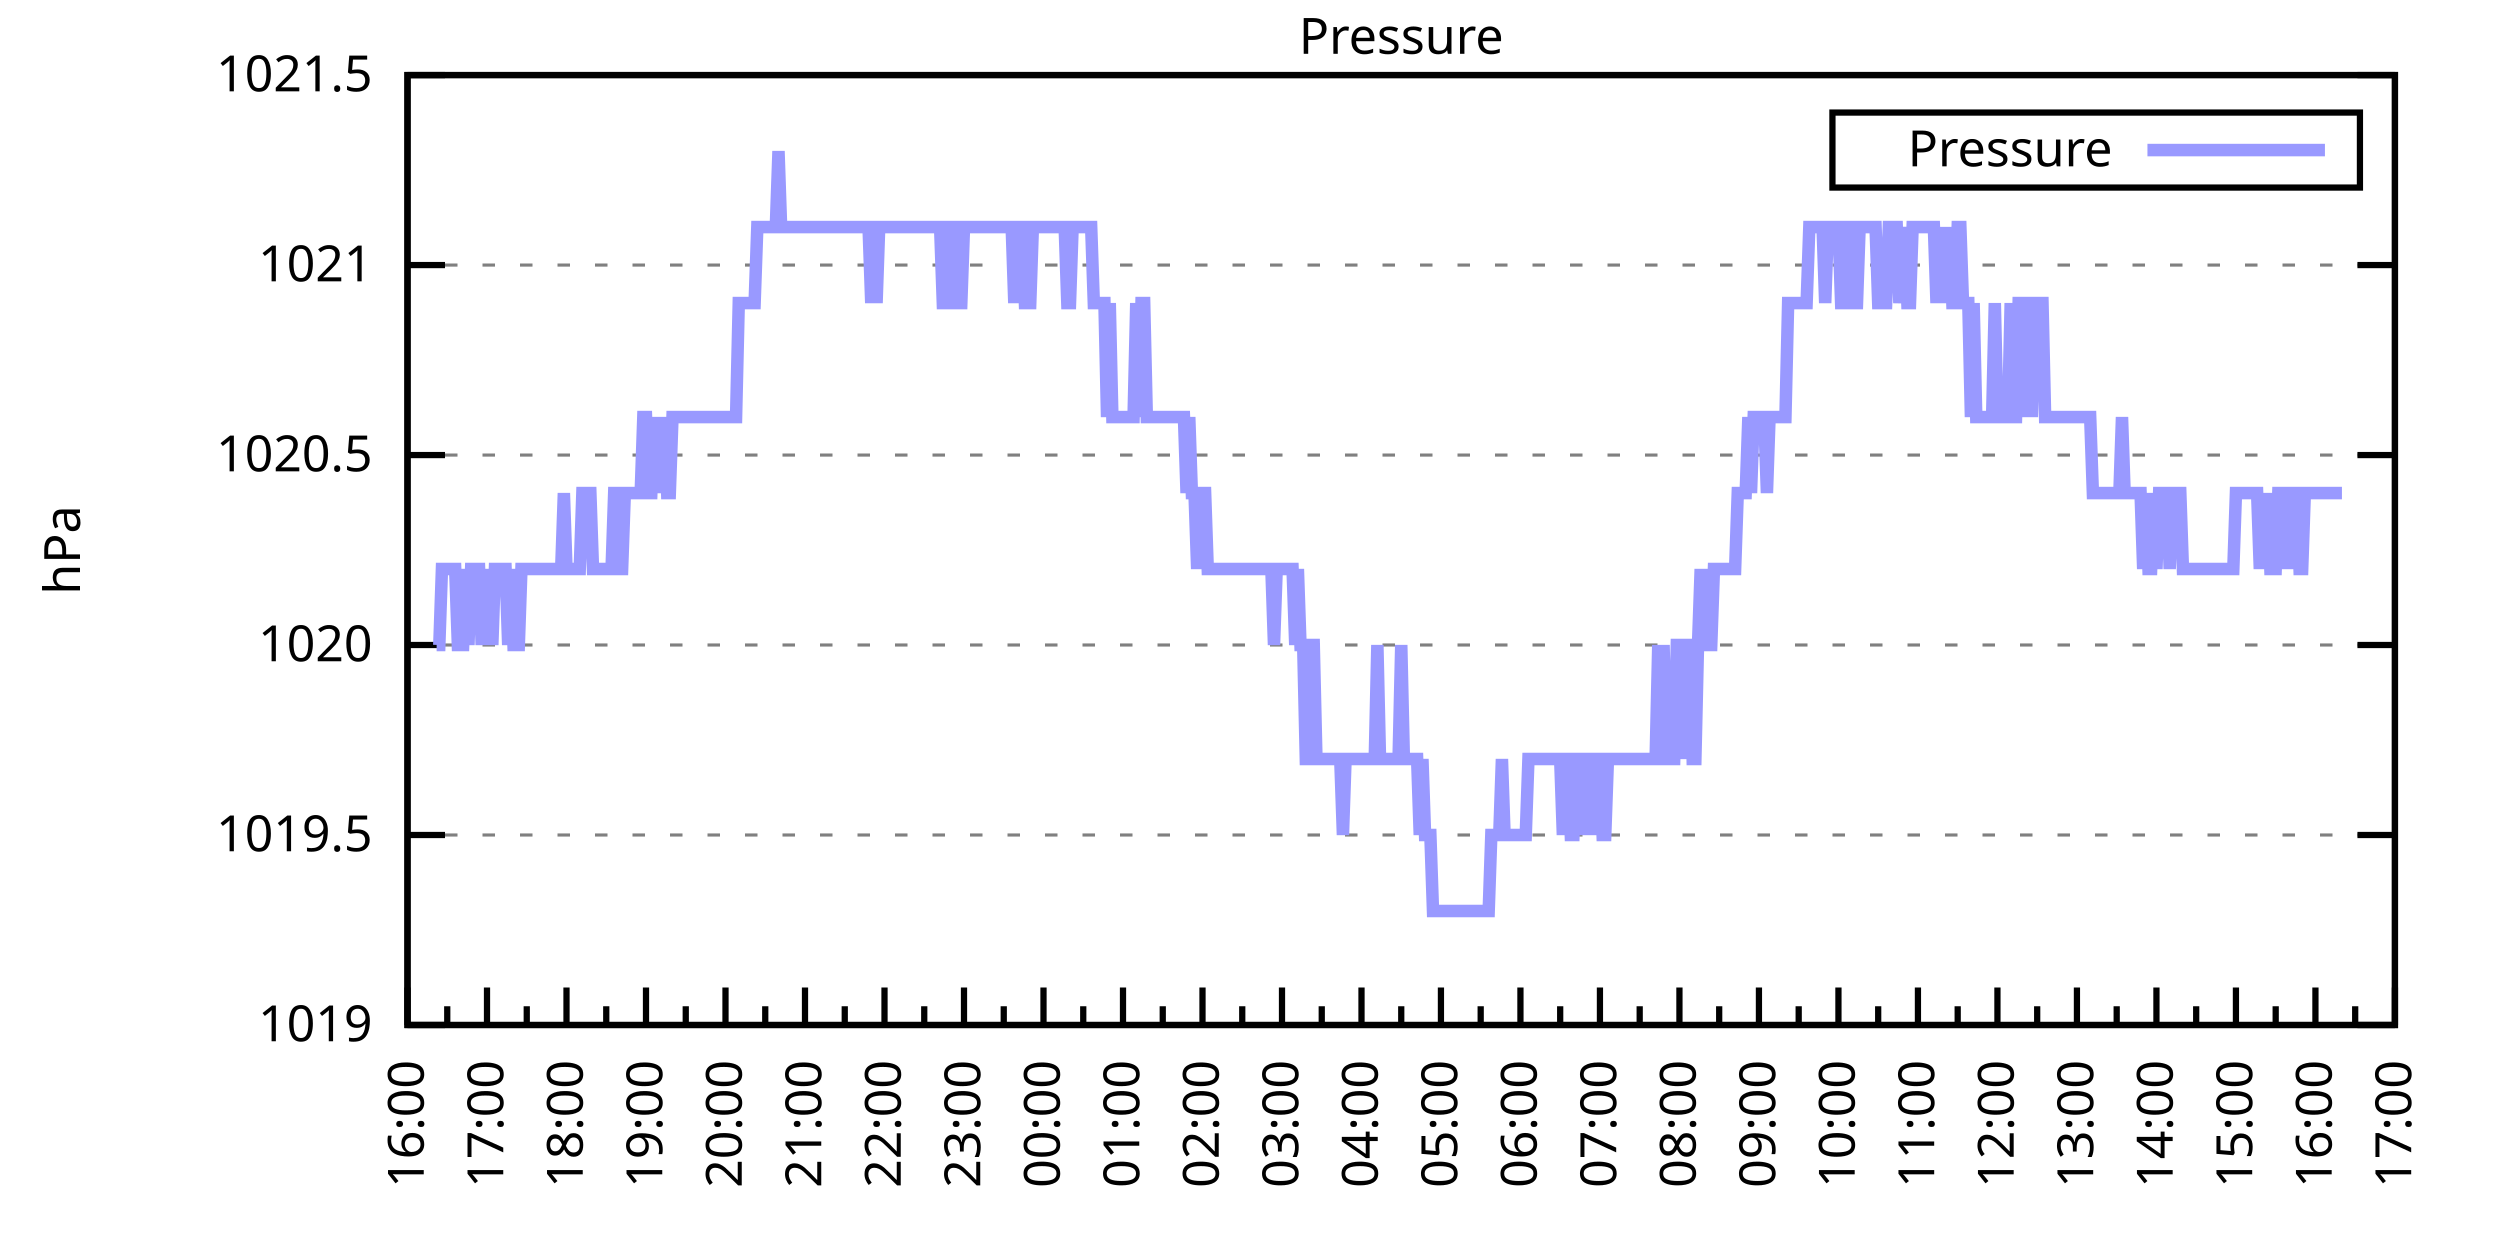
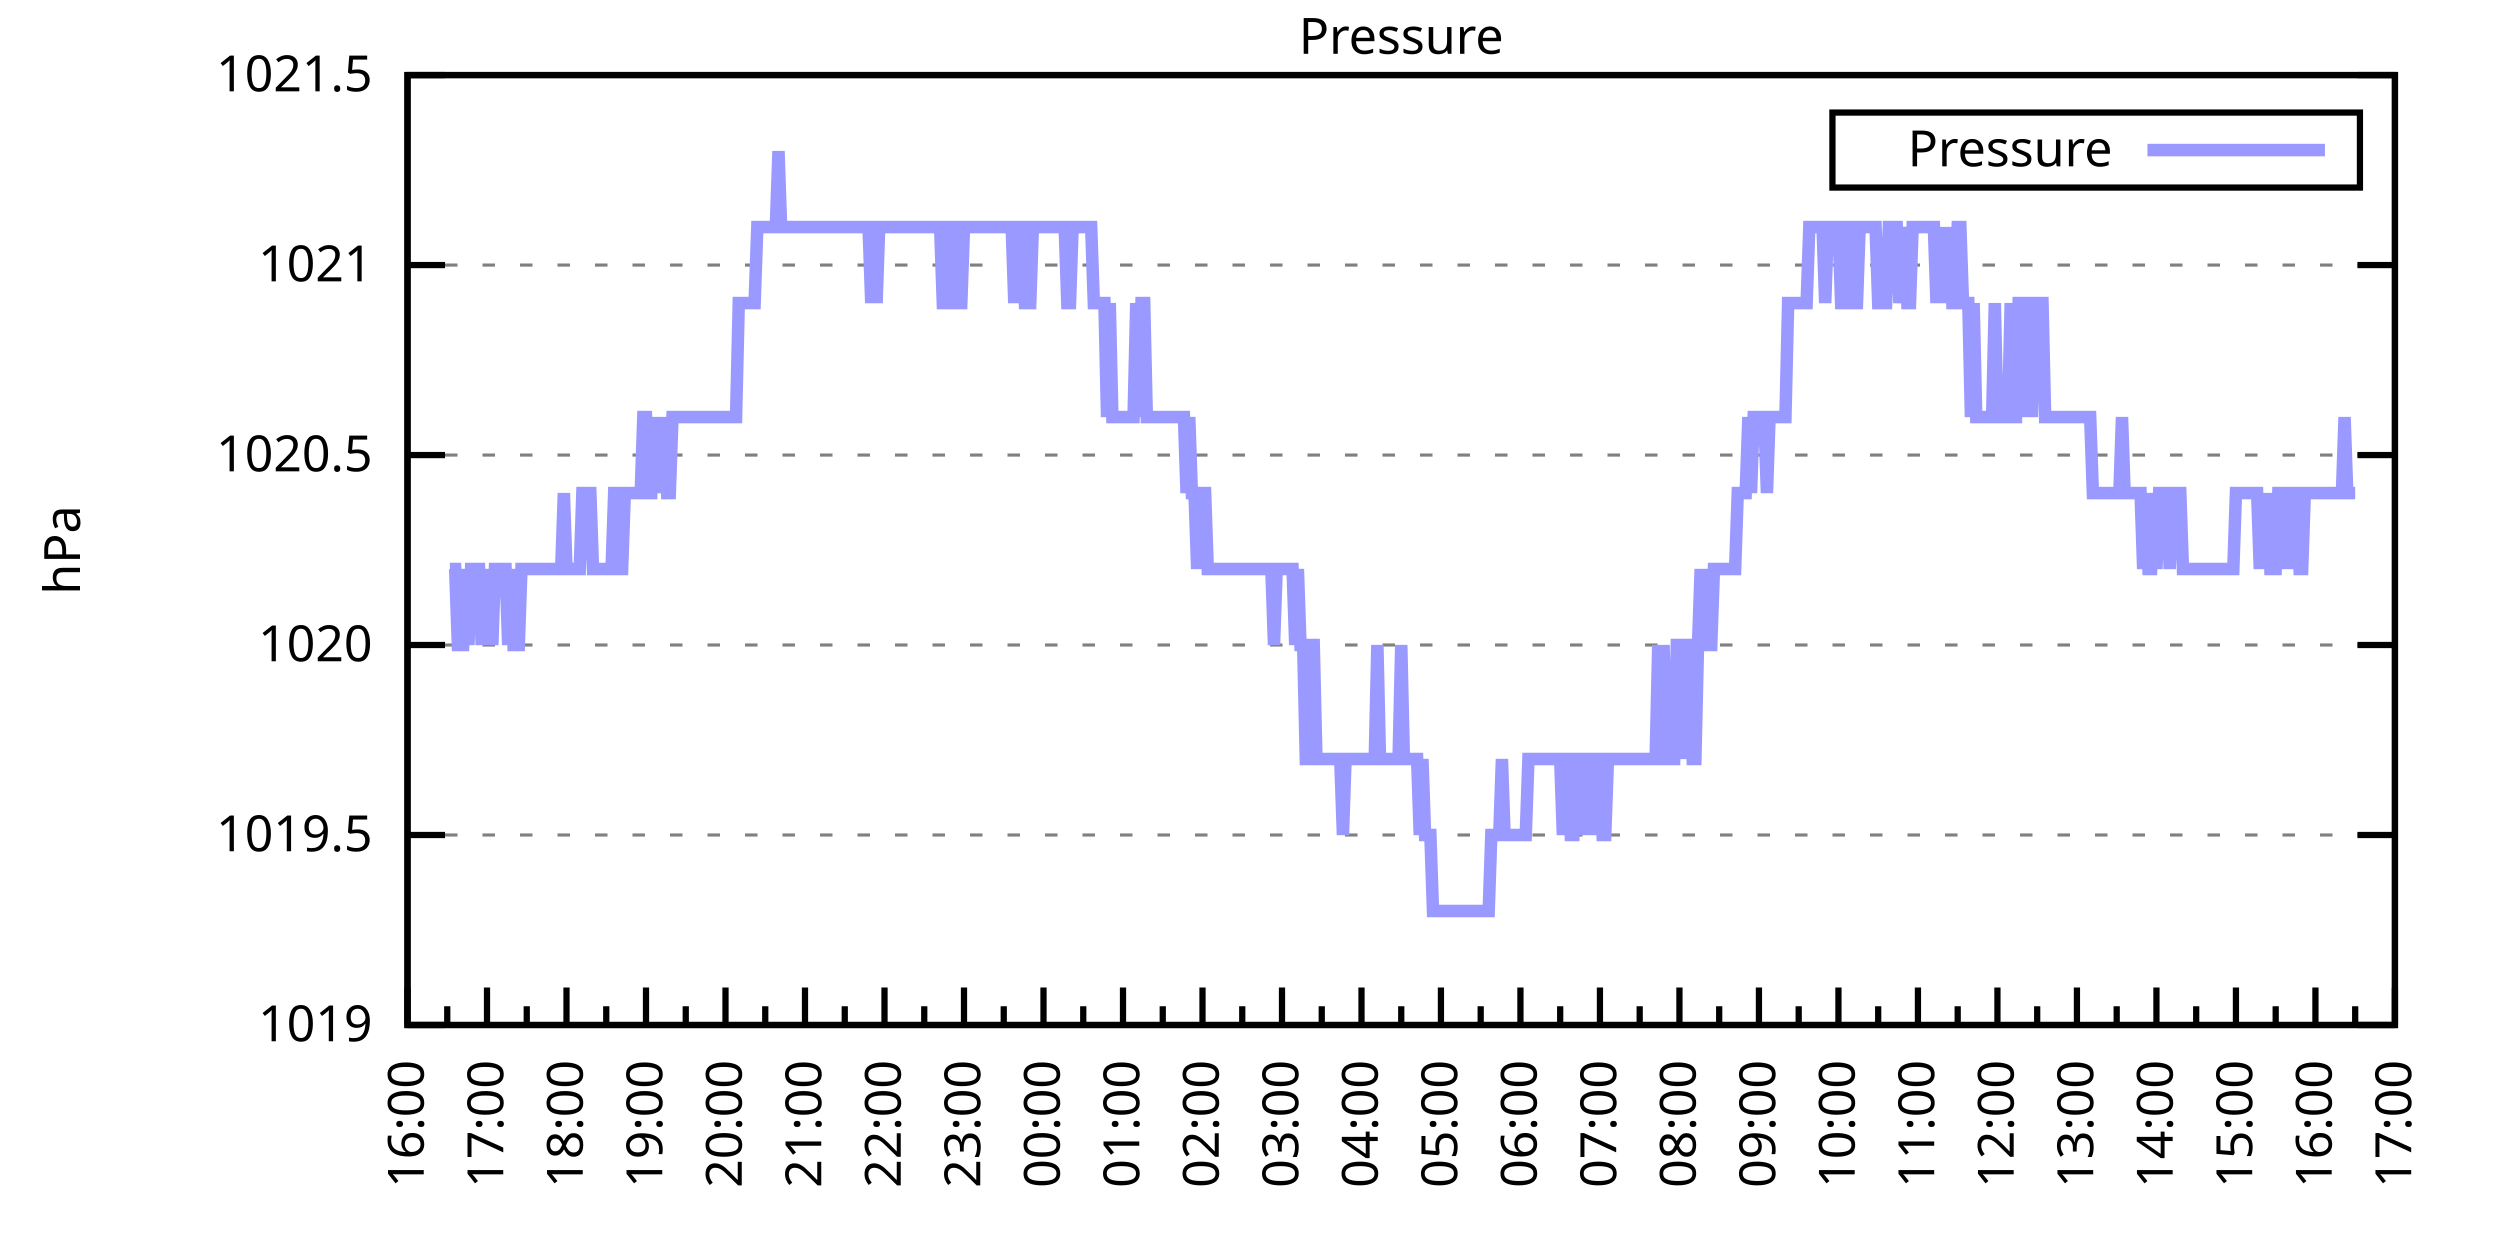
<svg xmlns="http://www.w3.org/2000/svg" xmlns:xlink="http://www.w3.org/1999/xlink" width="400" height="200" viewBox="0 0 400 200">
  <g id="gnuplot_canvas">
    <rect x="0" y="0" width="400" height="200" fill="none" />
    <defs>
      <circle id="gpDot" r="0.5" stroke-width="0.5" stroke="currentColor" />
      <path id="gpPt0" stroke-width="0.333" stroke="currentColor" d="M-1,0 h2 M0,-1 v2" />
      <path id="gpPt1" stroke-width="0.333" stroke="currentColor" d="M-1,-1 L1,1 M1,-1 L-1,1" />
      <path id="gpPt2" stroke-width="0.333" stroke="currentColor" d="M-1,0 L1,0 M0,-1 L0,1 M-1,-1 L1,1 M-1,1 L1,-1" />
      <rect id="gpPt3" stroke-width="0.333" stroke="currentColor" x="-1" y="-1" width="2" height="2" />
      <rect id="gpPt4" stroke-width="0.333" stroke="currentColor" fill="currentColor" x="-1" y="-1" width="2" height="2" />
      <circle id="gpPt5" stroke-width="0.333" stroke="currentColor" cx="0" cy="0" r="1" />
      <use xlink:href="#gpPt5" id="gpPt6" fill="currentColor" stroke="none" />
      <path id="gpPt7" stroke-width="0.333" stroke="currentColor" d="M0,-1.33 L-1.33,0.67 L1.33,0.67 z" />
      <use xlink:href="#gpPt7" id="gpPt8" fill="currentColor" stroke="none" />
      <use xlink:href="#gpPt7" id="gpPt9" stroke="currentColor" transform="rotate(180)" />
      <use xlink:href="#gpPt9" id="gpPt10" fill="currentColor" stroke="none" />
      <use xlink:href="#gpPt3" id="gpPt11" stroke="currentColor" transform="rotate(45)" />
      <use xlink:href="#gpPt11" id="gpPt12" fill="currentColor" stroke="none" />
      <path id="gpPt13" stroke-width="0.333" stroke="currentColor" d="M0,1.330 L1.265,0.411 L0.782,-1.067 L-0.782,-1.076 L-1.265,0.411 z" />
      <use xlink:href="#gpPt13" id="gpPt14" fill="currentColor" stroke="none" />
      <filter id="textbox" filterUnits="objectBoundingBox" x="0" y="0" height="1" width="1">
        <feFlood flood-color="white" flood-opacity="1" result="bgnd" />
        <feComposite in="SourceGraphic" in2="bgnd" operator="atop" />
      </filter>
      <filter id="greybox" filterUnits="objectBoundingBox" x="0" y="0" height="1" width="1">
        <feFlood flood-color="lightgrey" flood-opacity="1" result="grey" />
        <feComposite in="SourceGraphic" in2="grey" operator="atop" />
      </filter>
    </defs>
    <g fill="none" color="white" stroke="currentColor" stroke-width="1.00" stroke-linecap="butt" stroke-linejoin="miter">
</g>
    <g fill="none" color="black" stroke="currentColor" stroke-width="1.00" stroke-linecap="butt" stroke-linejoin="miter">
      <g stroke="none" shape-rendering="crispEdges">
        <polygon fill="rgb(255, 255, 255)" points="65.20,164.00 383.18,164.00 383.18,12.02 65.20,12.02 " />
      </g>
    </g>
    <g fill="none" color="black" stroke="currentColor" stroke-width="1.00" stroke-linecap="butt" stroke-linejoin="miter">
</g>
    <g fill="none" color="black" stroke="black" stroke-width="0.50" stroke-linecap="butt" stroke-linejoin="miter">
</g>
    <g fill="none" color="gray" stroke="currentColor" stroke-width="0.50" stroke-linecap="butt" stroke-linejoin="miter">
      <path stroke="gray" stroke-dasharray="2,4" class="gridline" d="M65.20,164.00 L383.19,164.00  " />
    </g>
    <g fill="none" color="gray" stroke="gray" stroke-width="1.00" stroke-linecap="butt" stroke-linejoin="miter">
</g>
    <g fill="none" color="black" stroke="currentColor" stroke-width="1.00" stroke-linecap="butt" stroke-linejoin="miter">
      <path stroke="black" d="M65.20,164.00 L71.20,164.00 M383.19,164.00 L377.19,164.00  " />
      <g transform="translate(59.60,166.60)" stroke="none" fill="black" font-family="Sans" font-size="8.00" text-anchor="end">
        <text>
          <tspan font-family="Sans"> 1019</tspan>
        </text>
      </g>
    </g>
    <g fill="none" color="black" stroke="currentColor" stroke-width="1.00" stroke-linecap="butt" stroke-linejoin="miter">
</g>
    <g fill="none" color="black" stroke="black" stroke-width="0.50" stroke-linecap="butt" stroke-linejoin="miter">
</g>
    <g fill="none" color="gray" stroke="currentColor" stroke-width="0.50" stroke-linecap="butt" stroke-linejoin="miter">
      <path stroke="gray" stroke-dasharray="2,4" class="gridline" d="M65.20,133.60 L383.19,133.60  " />
    </g>
    <g fill="none" color="gray" stroke="gray" stroke-width="1.00" stroke-linecap="butt" stroke-linejoin="miter">
</g>
    <g fill="none" color="black" stroke="currentColor" stroke-width="1.00" stroke-linecap="butt" stroke-linejoin="miter">
      <path stroke="black" d="M65.20,133.60 L71.20,133.60 M383.19,133.60 L377.19,133.60  " />
      <g transform="translate(59.60,136.20)" stroke="none" fill="black" font-family="Sans" font-size="8.00" text-anchor="end">
        <text>
          <tspan font-family="Sans"> 1019.5</tspan>
        </text>
      </g>
    </g>
    <g fill="none" color="black" stroke="currentColor" stroke-width="1.00" stroke-linecap="butt" stroke-linejoin="miter">
</g>
    <g fill="none" color="black" stroke="black" stroke-width="0.50" stroke-linecap="butt" stroke-linejoin="miter">
</g>
    <g fill="none" color="gray" stroke="currentColor" stroke-width="0.50" stroke-linecap="butt" stroke-linejoin="miter">
      <path stroke="gray" stroke-dasharray="2,4" class="gridline" d="M65.20,103.20 L383.19,103.20  " />
    </g>
    <g fill="none" color="gray" stroke="gray" stroke-width="1.00" stroke-linecap="butt" stroke-linejoin="miter">
</g>
    <g fill="none" color="black" stroke="currentColor" stroke-width="1.00" stroke-linecap="butt" stroke-linejoin="miter">
      <path stroke="black" d="M65.20,103.20 L71.20,103.20 M383.19,103.20 L377.19,103.20  " />
      <g transform="translate(59.60,105.80)" stroke="none" fill="black" font-family="Sans" font-size="8.00" text-anchor="end">
        <text>
          <tspan font-family="Sans"> 1020</tspan>
        </text>
      </g>
    </g>
    <g fill="none" color="black" stroke="currentColor" stroke-width="1.00" stroke-linecap="butt" stroke-linejoin="miter">
</g>
    <g fill="none" color="black" stroke="black" stroke-width="0.50" stroke-linecap="butt" stroke-linejoin="miter">
</g>
    <g fill="none" color="gray" stroke="currentColor" stroke-width="0.50" stroke-linecap="butt" stroke-linejoin="miter">
      <path stroke="gray" stroke-dasharray="2,4" class="gridline" d="M65.20,72.81 L383.19,72.81  " />
    </g>
    <g fill="none" color="gray" stroke="gray" stroke-width="1.00" stroke-linecap="butt" stroke-linejoin="miter">
</g>
    <g fill="none" color="black" stroke="currentColor" stroke-width="1.00" stroke-linecap="butt" stroke-linejoin="miter">
      <path stroke="black" d="M65.20,72.81 L71.20,72.81 M383.19,72.81 L377.19,72.81  " />
      <g transform="translate(59.60,75.41)" stroke="none" fill="black" font-family="Sans" font-size="8.00" text-anchor="end">
        <text>
          <tspan font-family="Sans"> 1020.5</tspan>
        </text>
      </g>
    </g>
    <g fill="none" color="black" stroke="currentColor" stroke-width="1.00" stroke-linecap="butt" stroke-linejoin="miter">
</g>
    <g fill="none" color="black" stroke="black" stroke-width="0.50" stroke-linecap="butt" stroke-linejoin="miter">
</g>
    <g fill="none" color="gray" stroke="currentColor" stroke-width="0.50" stroke-linecap="butt" stroke-linejoin="miter">
      <path stroke="gray" stroke-dasharray="2,4" class="gridline" d="M65.20,42.41 L383.19,42.41  " />
    </g>
    <g fill="none" color="gray" stroke="gray" stroke-width="1.00" stroke-linecap="butt" stroke-linejoin="miter">
</g>
    <g fill="none" color="black" stroke="currentColor" stroke-width="1.00" stroke-linecap="butt" stroke-linejoin="miter">
      <path stroke="black" d="M65.20,42.41 L71.20,42.41 M383.19,42.41 L377.19,42.41  " />
      <g transform="translate(59.60,45.01)" stroke="none" fill="black" font-family="Sans" font-size="8.00" text-anchor="end">
        <text>
          <tspan font-family="Sans"> 1021</tspan>
        </text>
      </g>
    </g>
    <g fill="none" color="black" stroke="currentColor" stroke-width="1.00" stroke-linecap="butt" stroke-linejoin="miter">
</g>
    <g fill="none" color="black" stroke="black" stroke-width="0.50" stroke-linecap="butt" stroke-linejoin="miter">
</g>
    <g fill="none" color="gray" stroke="currentColor" stroke-width="0.50" stroke-linecap="butt" stroke-linejoin="miter">
      <path stroke="gray" stroke-dasharray="2,4" class="gridline" d="M65.20,12.01 L383.19,12.01  " />
    </g>
    <g fill="none" color="gray" stroke="gray" stroke-width="1.00" stroke-linecap="butt" stroke-linejoin="miter">
</g>
    <g fill="none" color="black" stroke="currentColor" stroke-width="1.00" stroke-linecap="butt" stroke-linejoin="miter">
      <path stroke="black" d="M65.20,12.01 L71.20,12.01 M383.19,12.01 L377.19,12.01  " />
      <g transform="translate(59.60,14.61)" stroke="none" fill="black" font-family="Sans" font-size="8.00" text-anchor="end">
        <text>
          <tspan font-family="Sans"> 1021.5</tspan>
        </text>
      </g>
    </g>
    <g fill="none" color="black" stroke="currentColor" stroke-width="1.00" stroke-linecap="butt" stroke-linejoin="miter">
      <path stroke="black" d="M65.20,164.00 L65.20,158.00  " />
      <g transform="translate(67.80,169.60) rotate(270)" stroke="none" fill="black" font-family="Sans" font-size="8.00" text-anchor="end">
        <text>
          <tspan font-family="Sans">16:00</tspan>
        </text>
      </g>
    </g>
    <g fill="none" color="black" stroke="currentColor" stroke-width="1.00" stroke-linecap="butt" stroke-linejoin="miter">
      <path stroke="black" d="M71.56,164.00 L71.56,161.00 M77.92,164.00 L77.92,158.00  " />
      <g transform="translate(80.52,169.60) rotate(270)" stroke="none" fill="black" font-family="Sans" font-size="8.00" text-anchor="end">
        <text>
          <tspan font-family="Sans">17:00</tspan>
        </text>
      </g>
    </g>
    <g fill="none" color="black" stroke="currentColor" stroke-width="1.00" stroke-linecap="butt" stroke-linejoin="miter">
      <path stroke="black" d="M84.28,164.00 L84.28,161.00 M90.64,164.00 L90.64,158.00  " />
      <g transform="translate(93.24,169.60) rotate(270)" stroke="none" fill="black" font-family="Sans" font-size="8.00" text-anchor="end">
        <text>
          <tspan font-family="Sans">18:00</tspan>
        </text>
      </g>
    </g>
    <g fill="none" color="black" stroke="currentColor" stroke-width="1.00" stroke-linecap="butt" stroke-linejoin="miter">
      <path stroke="black" d="M97.00,164.00 L97.00,161.00 M103.36,164.00 L103.36,158.00  " />
      <g transform="translate(105.96,169.60) rotate(270)" stroke="none" fill="black" font-family="Sans" font-size="8.00" text-anchor="end">
        <text>
          <tspan font-family="Sans">19:00</tspan>
        </text>
      </g>
    </g>
    <g fill="none" color="black" stroke="currentColor" stroke-width="1.00" stroke-linecap="butt" stroke-linejoin="miter">
      <path stroke="black" d="M109.72,164.00 L109.72,161.00 M116.08,164.00 L116.08,158.00  " />
      <g transform="translate(118.68,169.60) rotate(270)" stroke="none" fill="black" font-family="Sans" font-size="8.00" text-anchor="end">
        <text>
          <tspan font-family="Sans">20:00</tspan>
        </text>
      </g>
    </g>
    <g fill="none" color="black" stroke="currentColor" stroke-width="1.00" stroke-linecap="butt" stroke-linejoin="miter">
      <path stroke="black" d="M122.44,164.00 L122.44,161.00 M128.80,164.00 L128.80,158.00  " />
      <g transform="translate(131.40,169.60) rotate(270)" stroke="none" fill="black" font-family="Sans" font-size="8.00" text-anchor="end">
        <text>
          <tspan font-family="Sans">21:00</tspan>
        </text>
      </g>
    </g>
    <g fill="none" color="black" stroke="currentColor" stroke-width="1.00" stroke-linecap="butt" stroke-linejoin="miter">
      <path stroke="black" d="M135.16,164.00 L135.16,161.00 M141.52,164.00 L141.52,158.00  " />
      <g transform="translate(144.12,169.60) rotate(270)" stroke="none" fill="black" font-family="Sans" font-size="8.00" text-anchor="end">
        <text>
          <tspan font-family="Sans">22:00</tspan>
        </text>
      </g>
    </g>
    <g fill="none" color="black" stroke="currentColor" stroke-width="1.00" stroke-linecap="butt" stroke-linejoin="miter">
      <path stroke="black" d="M147.88,164.00 L147.88,161.00 M154.24,164.00 L154.24,158.00  " />
      <g transform="translate(156.84,169.60) rotate(270)" stroke="none" fill="black" font-family="Sans" font-size="8.00" text-anchor="end">
        <text>
          <tspan font-family="Sans">23:00</tspan>
        </text>
      </g>
    </g>
    <g fill="none" color="black" stroke="currentColor" stroke-width="1.00" stroke-linecap="butt" stroke-linejoin="miter">
      <path stroke="black" d="M160.60,164.00 L160.60,161.00 M166.96,164.00 L166.96,158.00  " />
      <g transform="translate(169.56,169.60) rotate(270)" stroke="none" fill="black" font-family="Sans" font-size="8.00" text-anchor="end">
        <text>
          <tspan font-family="Sans">00:00</tspan>
        </text>
      </g>
    </g>
    <g fill="none" color="black" stroke="currentColor" stroke-width="1.00" stroke-linecap="butt" stroke-linejoin="miter">
      <path stroke="black" d="M173.32,164.00 L173.32,161.00 M179.68,164.00 L179.68,158.00  " />
      <g transform="translate(182.28,169.60) rotate(270)" stroke="none" fill="black" font-family="Sans" font-size="8.00" text-anchor="end">
        <text>
          <tspan font-family="Sans">01:00</tspan>
        </text>
      </g>
    </g>
    <g fill="none" color="black" stroke="currentColor" stroke-width="1.00" stroke-linecap="butt" stroke-linejoin="miter">
      <path stroke="black" d="M186.04,164.00 L186.04,161.00 M192.40,164.00 L192.40,158.00  " />
      <g transform="translate(195.00,169.60) rotate(270)" stroke="none" fill="black" font-family="Sans" font-size="8.00" text-anchor="end">
        <text>
          <tspan font-family="Sans">02:00</tspan>
        </text>
      </g>
    </g>
    <g fill="none" color="black" stroke="currentColor" stroke-width="1.00" stroke-linecap="butt" stroke-linejoin="miter">
      <path stroke="black" d="M198.76,164.00 L198.76,161.00 M205.12,164.00 L205.12,158.00  " />
      <g transform="translate(207.72,169.60) rotate(270)" stroke="none" fill="black" font-family="Sans" font-size="8.00" text-anchor="end">
        <text>
          <tspan font-family="Sans">03:00</tspan>
        </text>
      </g>
    </g>
    <g fill="none" color="black" stroke="currentColor" stroke-width="1.00" stroke-linecap="butt" stroke-linejoin="miter">
      <path stroke="black" d="M211.48,164.00 L211.48,161.00 M217.84,164.00 L217.84,158.00  " />
      <g transform="translate(220.44,169.60) rotate(270)" stroke="none" fill="black" font-family="Sans" font-size="8.00" text-anchor="end">
        <text>
          <tspan font-family="Sans">04:00</tspan>
        </text>
      </g>
    </g>
    <g fill="none" color="black" stroke="currentColor" stroke-width="1.00" stroke-linecap="butt" stroke-linejoin="miter">
      <path stroke="black" d="M224.20,164.00 L224.20,161.00 M230.55,164.00 L230.55,158.00  " />
      <g transform="translate(233.15,169.60) rotate(270)" stroke="none" fill="black" font-family="Sans" font-size="8.00" text-anchor="end">
        <text>
          <tspan font-family="Sans">05:00</tspan>
        </text>
      </g>
    </g>
    <g fill="none" color="black" stroke="currentColor" stroke-width="1.00" stroke-linecap="butt" stroke-linejoin="miter">
      <path stroke="black" d="M236.91,164.00 L236.91,161.00 M243.27,164.00 L243.27,158.00  " />
      <g transform="translate(245.87,169.60) rotate(270)" stroke="none" fill="black" font-family="Sans" font-size="8.00" text-anchor="end">
        <text>
          <tspan font-family="Sans">06:00</tspan>
        </text>
      </g>
    </g>
    <g fill="none" color="black" stroke="currentColor" stroke-width="1.00" stroke-linecap="butt" stroke-linejoin="miter">
      <path stroke="black" d="M249.63,164.00 L249.63,161.00 M255.99,164.00 L255.99,158.00  " />
      <g transform="translate(258.59,169.60) rotate(270)" stroke="none" fill="black" font-family="Sans" font-size="8.00" text-anchor="end">
        <text>
          <tspan font-family="Sans">07:00</tspan>
        </text>
      </g>
    </g>
    <g fill="none" color="black" stroke="currentColor" stroke-width="1.00" stroke-linecap="butt" stroke-linejoin="miter">
      <path stroke="black" d="M262.35,164.00 L262.35,161.00 M268.71,164.00 L268.71,158.00  " />
      <g transform="translate(271.31,169.60) rotate(270)" stroke="none" fill="black" font-family="Sans" font-size="8.00" text-anchor="end">
        <text>
          <tspan font-family="Sans">08:00</tspan>
        </text>
      </g>
    </g>
    <g fill="none" color="black" stroke="currentColor" stroke-width="1.00" stroke-linecap="butt" stroke-linejoin="miter">
      <path stroke="black" d="M275.07,164.00 L275.07,161.00 M281.43,164.00 L281.43,158.00  " />
      <g transform="translate(284.03,169.60) rotate(270)" stroke="none" fill="black" font-family="Sans" font-size="8.00" text-anchor="end">
        <text>
          <tspan font-family="Sans">09:00</tspan>
        </text>
      </g>
    </g>
    <g fill="none" color="black" stroke="currentColor" stroke-width="1.00" stroke-linecap="butt" stroke-linejoin="miter">
      <path stroke="black" d="M287.79,164.00 L287.79,161.00 M294.15,164.00 L294.15,158.00  " />
      <g transform="translate(296.75,169.60) rotate(270)" stroke="none" fill="black" font-family="Sans" font-size="8.00" text-anchor="end">
        <text>
          <tspan font-family="Sans">10:00</tspan>
        </text>
      </g>
    </g>
    <g fill="none" color="black" stroke="currentColor" stroke-width="1.00" stroke-linecap="butt" stroke-linejoin="miter">
      <path stroke="black" d="M300.51,164.00 L300.51,161.00 M306.87,164.00 L306.87,158.00  " />
      <g transform="translate(309.47,169.60) rotate(270)" stroke="none" fill="black" font-family="Sans" font-size="8.00" text-anchor="end">
        <text>
          <tspan font-family="Sans">11:00</tspan>
        </text>
      </g>
    </g>
    <g fill="none" color="black" stroke="currentColor" stroke-width="1.00" stroke-linecap="butt" stroke-linejoin="miter">
      <path stroke="black" d="M313.23,164.00 L313.23,161.00 M319.59,164.00 L319.59,158.00  " />
      <g transform="translate(322.19,169.60) rotate(270)" stroke="none" fill="black" font-family="Sans" font-size="8.00" text-anchor="end">
        <text>
          <tspan font-family="Sans">12:00</tspan>
        </text>
      </g>
    </g>
    <g fill="none" color="black" stroke="currentColor" stroke-width="1.00" stroke-linecap="butt" stroke-linejoin="miter">
      <path stroke="black" d="M325.95,164.00 L325.95,161.00 M332.31,164.00 L332.31,158.00  " />
      <g transform="translate(334.91,169.60) rotate(270)" stroke="none" fill="black" font-family="Sans" font-size="8.00" text-anchor="end">
        <text>
          <tspan font-family="Sans">13:00</tspan>
        </text>
      </g>
    </g>
    <g fill="none" color="black" stroke="currentColor" stroke-width="1.00" stroke-linecap="butt" stroke-linejoin="miter">
      <path stroke="black" d="M338.67,164.00 L338.67,161.00 M345.03,164.00 L345.03,158.00  " />
      <g transform="translate(347.63,169.60) rotate(270)" stroke="none" fill="black" font-family="Sans" font-size="8.00" text-anchor="end">
        <text>
          <tspan font-family="Sans">14:00</tspan>
        </text>
      </g>
    </g>
    <g fill="none" color="black" stroke="currentColor" stroke-width="1.00" stroke-linecap="butt" stroke-linejoin="miter">
      <path stroke="black" d="M351.39,164.00 L351.39,161.00 M357.75,164.00 L357.75,158.00  " />
      <g transform="translate(360.35,169.60) rotate(270)" stroke="none" fill="black" font-family="Sans" font-size="8.00" text-anchor="end">
        <text>
          <tspan font-family="Sans">15:00</tspan>
        </text>
      </g>
    </g>
    <g fill="none" color="black" stroke="currentColor" stroke-width="1.00" stroke-linecap="butt" stroke-linejoin="miter">
      <path stroke="black" d="M364.11,164.00 L364.11,161.00 M370.47,164.00 L370.47,158.00  " />
      <g transform="translate(373.07,169.60) rotate(270)" stroke="none" fill="black" font-family="Sans" font-size="8.00" text-anchor="end">
        <text>
          <tspan font-family="Sans">16:00</tspan>
        </text>
      </g>
    </g>
    <g fill="none" color="black" stroke="currentColor" stroke-width="1.00" stroke-linecap="butt" stroke-linejoin="miter">
      <path stroke="black" d="M376.83,164.00 L376.83,161.00 M383.19,164.00 L383.19,158.00  " />
      <g transform="translate(385.79,169.60) rotate(270)" stroke="none" fill="black" font-family="Sans" font-size="8.00" text-anchor="end">
        <text>
          <tspan font-family="Sans">17:00</tspan>
        </text>
      </g>
    </g>
    <g fill="none" color="black" stroke="currentColor" stroke-width="1.00" stroke-linecap="butt" stroke-linejoin="miter">
</g>
    <g fill="none" color="black" stroke="currentColor" stroke-width="1.00" stroke-linecap="butt" stroke-linejoin="miter">
      <path stroke="black" d="M65.20,12.01 L65.20,164.00 L383.19,164.00 L383.19,12.01 L65.20,12.01 Z  " />
    </g>
    <g fill="none" color="black" stroke="currentColor" stroke-width="1.00" stroke-linecap="butt" stroke-linejoin="miter">
      <g transform="translate(12.80,88.01) rotate(270)" stroke="none" fill="black" font-family="Sans" font-size="8.00" text-anchor="middle">
        <text>
          <tspan font-family="Sans">hPa</tspan>
        </text>
      </g>
    </g>
    <g fill="none" color="black" stroke="currentColor" stroke-width="1.00" stroke-linecap="butt" stroke-linejoin="miter">
</g>
    <g fill="none" color="black" stroke="currentColor" stroke-width="1.00" stroke-linecap="butt" stroke-linejoin="miter">
      <path stroke="black" d="M293.19,30.01 L293.19,18.01 L377.59,18.01 L377.59,30.01 L293.19,30.01 Z  " />
    </g>
    <g id="Pressure_plot_1">
      <g fill="none" color="white" stroke="black" stroke-width="2.00" stroke-linecap="butt" stroke-linejoin="miter">
</g>
      <g fill="none" color="black" stroke="currentColor" stroke-width="2.00" stroke-linecap="butt" stroke-linejoin="miter">
        <g transform="translate(337.99,26.61)" stroke="none" fill="black" font-family="Sans" font-size="8.00" text-anchor="end">
          <text>
            <tspan font-family="Sans">Pressure</tspan>
          </text>
        </g>
      </g>
      <g fill="none" color="black" stroke="currentColor" stroke-width="2.00" stroke-linecap="butt" stroke-linejoin="miter">
-         <path stroke="rgb(153, 153, 255)" d="M343.59,24.01 L371.99,24.01 M69.86,103.20 L70.29,103.20 L70.71,91.04 L71.14,91.04 L71.56,91.04 L71.98,91.04   L72.41,91.04 L72.83,91.04 L73.26,103.20 L73.68,103.20 L74.10,103.20 L74.53,91.04 L74.95,103.20 L75.38,91.04   L75.80,91.04 L76.22,91.04 L76.65,91.04 L77.07,103.20 L77.50,91.04 L77.92,103.20 L78.34,91.04 L78.77,103.20   L79.19,91.04 L79.62,91.04 L80.04,91.04 L80.46,91.04 L80.89,91.04 L81.31,103.20 L81.74,91.04 L82.16,103.20   L82.58,103.20 L83.01,103.20 L83.43,91.04 L83.86,91.04 L84.28,91.04 L84.70,91.04 L85.13,91.04 L85.55,91.04   L85.98,91.04 L86.40,91.04 L86.82,91.04 L87.25,91.04 L87.67,91.04 L88.10,91.04 L88.52,91.04 L88.94,91.04   L89.37,91.04 L89.79,91.04 L90.22,78.89 L90.64,91.04 L91.06,91.04 L91.49,91.04 L91.91,91.04 L92.34,91.04   L92.76,91.04 L93.18,78.89 L93.61,78.89 L94.03,78.89 L94.46,78.89 L94.88,91.04 L95.30,91.04 L95.73,91.04   L96.15,91.04 L96.58,91.04 L97.00,91.04 L97.42,91.04 L97.85,91.04 L98.27,78.89 L98.69,78.89 L99.12,91.04   L99.54,91.04 L99.97,78.89 L100.39,78.89 L100.81,78.89 L101.24,78.89 L101.66,78.89 L102.09,78.89 L102.51,78.89   L102.93,66.73 L103.36,66.73 L103.78,78.89 L104.21,78.89 L104.63,66.73 L105.05,78.89 L105.48,66.73 L105.90,78.89   L106.33,66.73 L106.75,78.89 L107.17,78.89 L107.60,66.73 L108.02,66.73 L108.45,66.73 L108.87,66.73 L109.29,66.73   L109.72,66.73 L110.14,66.73 L110.57,66.73 L110.99,66.73 L111.41,66.73 L111.84,66.73 L112.26,66.73 L112.69,66.73   L113.11,66.73 L113.53,66.73 L113.96,66.73 L114.38,66.73 L114.81,66.73 L115.23,66.73 L115.65,66.73 L116.08,66.73   L116.50,66.73 L116.93,66.73 L117.35,66.73 L117.77,66.73 L118.20,48.49 L118.62,48.49 L119.05,48.49 L119.47,48.49   L119.89,48.49 L120.32,48.49 L120.74,48.49 L121.17,36.33 L121.59,36.33 L122.01,36.33 L122.44,36.33 L122.86,36.33   L123.29,36.33 L123.71,36.33 L124.13,36.33 L124.56,24.17 L124.98,36.33 L125.41,36.33 L125.83,36.33 L126.25,36.33   L126.68,36.33 L127.10,36.33 L127.53,36.33 L127.95,36.33 L128.37,36.33 L128.80,36.33 L129.22,36.33 L129.65,36.33   L130.07,36.33 L130.49,36.33 L130.92,36.33 L131.34,36.33 L131.77,36.33 L132.19,36.33 L132.61,36.33 L133.04,36.33   L133.46,36.33 L133.89,36.33 L134.31,36.33 L134.73,36.33 L135.16,36.33 L135.58,36.33 L136.01,36.33 L136.43,36.33   L136.85,36.33 L137.28,36.33 L137.70,36.33 L138.13,36.33 L138.55,36.33 L138.97,36.33 L139.40,48.49 L139.82,36.33   L140.25,48.49 L140.67,36.33 L141.09,36.33 L141.52,36.33 L141.94,36.33 L142.37,36.33 L142.79,36.33 L143.21,36.33   L143.64,36.33 L144.06,36.33 L144.49,36.33 L144.91,36.33 L145.33,36.33 L145.76,36.33 L146.18,36.33 L146.61,36.33   L147.03,36.33 L147.45,36.33 L147.88,36.33 L148.30,36.33 L148.73,36.33 L149.15,36.33 L149.57,36.33 L150.00,36.33   L150.42,36.33 L150.85,48.49 L151.27,48.49 L151.69,48.49 L152.12,36.33 L152.54,36.33 L152.97,48.49 L153.39,48.49   L153.81,48.49 L154.24,36.33 L154.66,36.33 L155.09,36.33 L155.51,36.33 L155.93,36.33 L156.36,36.33 L156.78,36.33   L157.21,36.33 L157.63,36.33 L158.05,36.33 L158.48,36.33 L158.90,36.33 L159.33,36.33 L159.75,36.33 L160.17,36.33   L160.60,36.33 L161.02,36.33 L161.44,36.33 L161.87,36.33 L162.29,48.49 L162.72,36.33 L163.14,36.33 L163.56,36.33   L163.99,48.49 L164.41,48.49 L164.84,48.49 L165.26,36.33 L165.68,36.33 L166.11,36.33 L166.53,36.33 L166.96,36.33   L167.38,36.33 L167.80,36.33 L168.23,36.33 L168.65,36.33 L169.08,36.33 L169.50,36.33 L169.92,36.33 L170.35,36.33   L170.77,48.49 L171.20,48.49 L171.62,36.33 L172.04,36.33 L172.47,36.33 L172.89,36.33 L173.32,36.33 L173.74,36.33   L174.16,36.33 L174.59,36.33 L175.01,48.49 L175.44,48.49 L175.86,48.49 L176.28,48.49 L176.71,48.49 L177.13,66.73   L177.56,48.49 L177.98,66.73 L178.40,66.73 L178.83,66.73 L179.25,66.73 L179.68,66.73 L180.10,66.73 L180.52,66.73   L180.95,66.73 L181.37,66.73 L181.80,48.49 L182.22,66.73 L182.64,48.49 L183.07,48.49 L183.49,66.73 L183.92,66.73   L184.34,66.73 L184.76,66.73 L185.19,66.73 L185.61,66.73 L186.04,66.73 L186.46,66.73 L186.88,66.73 L187.31,66.73   L187.73,66.73 L188.16,66.73 L188.58,66.73 L189.00,66.73 L189.43,66.73 L189.85,78.89 L190.28,66.73 L190.70,78.89   L191.12,78.89 L191.55,91.04 L191.97,78.89 L192.40,78.89 L192.82,78.89 L193.24,91.04 L193.67,91.04 L194.09,91.04   L194.52,91.04 L194.94,91.04 L195.36,91.04 L195.79,91.04 L196.21,91.04 L196.64,91.04 L197.06,91.04 L197.48,91.04   L197.91,91.04 L198.33,91.04 L198.76,91.04 L199.18,91.04 L199.60,91.04 L200.03,91.04 L200.45,91.04 L200.88,91.04   L201.30,91.04 L201.72,91.04 L202.15,91.04 L202.57,91.04 L203.00,91.04 L203.42,91.04 L203.84,103.20 L204.27,91.04   L204.69,91.04 L205.12,91.04 L205.54,91.04 L205.96,91.04 L206.39,91.04 L206.81,91.04 L207.24,103.20 L207.66,91.04   L208.08,103.20 L208.51,103.20 L208.93,121.44 L209.36,121.44 L209.78,103.20 L210.20,103.20 L210.63,121.44 L211.05,121.44   L211.48,121.44 L211.90,121.44 L212.32,121.44 L212.75,121.44 L213.17,121.44 L213.60,121.44 L214.02,121.44 L214.44,121.44   L214.87,133.60 L215.29,121.44 L215.72,121.44 L216.14,121.44 L216.56,121.44 L216.99,121.44 L217.41,121.44 L217.84,121.44   L218.26,121.44 L218.68,121.44 L219.11,121.44 L219.53,121.44 L219.96,121.44 L220.38,103.20 L220.80,121.44 L221.23,121.44   L221.65,121.44 L222.08,121.44 L222.50,121.44 L222.92,121.44 L223.35,121.44 L223.77,121.44 L224.20,103.20 L224.62,121.44   L225.04,121.44 L225.47,121.44 L225.89,121.44 L226.31,121.44 L226.74,121.44 L227.16,133.60 L227.59,121.44 L228.01,133.60   L228.43,133.60 L228.86,133.60 L229.28,145.76 L229.71,145.76 L230.13,145.76 L230.55,145.76 L230.98,145.76 L231.40,145.76   L231.83,145.76 L232.25,145.76 L232.67,145.76 L233.10,145.76 L233.52,145.76 L233.95,145.76 L234.37,145.76 L234.79,145.76   L235.22,145.76 L235.64,145.76 L236.07,145.76 L236.49,145.76 L236.91,145.76 L237.34,145.76 L237.76,145.76 L238.19,145.76   L238.61,133.60 L239.03,133.60 L239.46,133.60 L239.88,133.60 L240.31,121.44 L240.73,133.60 L241.15,133.60 L241.58,133.60   L242.00,133.60 L242.43,133.60 L242.85,133.60 L243.27,133.60 L243.70,133.60 L244.12,133.60 L244.55,121.44 L244.97,121.44   L245.39,121.44 L245.82,121.44 L246.24,121.44 L246.67,121.44 L247.09,121.44 L247.51,121.44 L247.94,121.44 L248.36,121.44   L248.79,121.44 L249.21,121.44 L249.63,121.44 L250.06,133.60 L250.48,121.44 L250.91,121.44 L251.33,133.60 L251.75,133.60   L252.18,121.44 L252.60,121.44 L253.03,121.44 L253.45,133.60 L253.87,121.44 L254.30,121.44 L254.72,121.44 L255.15,133.60   L255.57,121.44 L255.99,121.44 L256.42,133.60 L256.84,133.60 L257.27,121.44 L257.69,121.44 L258.11,121.44 L258.54,121.44   L258.96,121.44 L259.39,121.44 L259.81,121.44 L260.23,121.44 L260.66,121.44 L261.08,121.44 L261.51,121.44 L261.93,121.44   L262.35,121.44 L262.78,121.44 L263.20,121.44 L263.63,121.44 L264.05,121.44 L264.47,121.44 L264.90,121.44 L265.32,103.20   L265.75,121.44 L266.17,103.20 L266.59,121.44 L267.02,121.44 L267.44,121.44 L267.87,121.44 L268.29,103.20 L268.71,103.20   L269.14,103.20 L269.56,121.44 L269.99,103.20 L270.41,103.20 L270.83,121.44 L271.26,121.44 L271.68,103.20 L272.11,91.04   L272.53,103.20 L272.95,91.04 L273.38,103.20 L273.80,103.20 L274.23,91.04 L274.65,91.04 L275.07,91.04 L275.50,91.04   L275.92,91.04 L276.35,91.04 L276.77,91.04 L277.19,91.04 L277.62,91.04 L278.04,78.89 L278.47,78.89 L278.89,78.89   L279.31,78.89 L279.74,66.73 L280.16,78.89 L280.59,66.73 L281.01,66.73 L281.43,66.73 L281.86,66.73 L282.28,66.73   L282.71,78.89 L283.13,66.73 L283.55,66.73 L283.98,66.73 L284.40,66.73 L284.83,66.73 L285.25,66.73 L285.67,66.73   L286.10,48.49 L286.52,48.49 L286.95,48.49 L287.37,48.49 L287.79,48.49 L288.22,48.49 L288.64,48.49 L289.06,48.49   L289.49,36.33 L289.91,36.33 L290.34,36.33 L290.76,36.33 L291.18,36.33 L291.61,36.33 L292.03,48.49 L292.46,36.33   L292.88,36.33 L293.30,36.33 L293.73,36.33 L294.15,36.33 L294.58,48.49 L295.00,48.49 L295.42,36.33 L295.85,36.33   L296.27,36.33 L296.70,48.49 L297.12,48.49 L297.54,36.33 L297.97,36.33 L298.39,36.33 L298.82,36.33 L299.24,36.33   L299.66,36.33 L300.09,36.33 L300.51,48.49 L300.94,48.49 L301.36,48.49 L301.78,48.49 L302.21,36.33 L302.63,36.33   L303.06,36.33 L303.48,36.33 L303.90,48.49 L304.75,36.33 L305.18,48.49 L305.60,48.49 L306.02,36.33 L306.45,36.33   L306.87,36.33 L307.30,36.33 L307.72,36.33 L308.14,36.33 L308.57,36.33 L308.99,36.33 L309.42,36.33 L309.84,48.49   L310.26,36.33 L310.69,48.49 L311.11,36.33 L311.54,48.49 L311.96,36.33 L312.38,48.49 L312.81,48.49 L313.23,36.33   L313.66,36.33 L314.08,48.49 L314.50,48.49 L314.93,48.49 L315.35,66.73 L315.78,48.49 L316.20,66.73 L316.62,66.73   L317.05,66.73 L317.47,66.73 L317.90,66.73 L318.32,66.73 L318.74,66.73 L319.17,48.49 L319.59,66.73 L320.02,66.73   L320.44,66.73 L320.86,66.73 L321.29,66.73 L321.71,48.49 L322.14,66.73 L322.56,66.73 L322.98,48.49 L323.41,48.49   L323.83,48.49 L324.26,66.73 L324.68,48.49 L325.10,66.73 L325.53,48.49 L325.95,48.49 L326.38,48.49 L326.80,48.49   L327.22,66.73 L327.65,66.73 L328.07,66.73 L328.50,66.73 L328.92,66.73 L329.34,66.73 L329.77,66.73 L330.19,66.73   L330.62,66.73 L331.04,66.73 L331.46,66.73 L331.89,66.73 L332.31,66.73 L332.74,66.73 L333.16,66.73 L333.58,66.73   L334.01,66.73 L334.43,66.73 L334.86,78.89 L335.28,78.89 L335.70,78.89 L336.13,78.89 L336.55,78.89 L336.98,78.89   L337.40,78.89 L337.82,78.89 L338.25,78.89 L338.67,78.89 L339.10,78.89 L339.52,66.73 L339.94,78.89 L340.37,78.89   L340.79,78.89 L341.22,78.89 L341.64,78.89 L342.06,78.89 L342.49,78.89 L342.91,91.04 L343.34,78.89 L343.76,91.04   L344.18,91.04 L344.61,78.89 L345.03,91.04 L345.46,78.89 L345.88,78.89 L346.30,78.89 L346.73,78.89 L347.15,91.04   L347.58,78.89 L348.00,78.89 L348.42,78.89 L348.85,78.89 L349.27,91.04 L349.70,91.04 L350.12,91.04 L350.54,91.04   L350.97,91.04 L351.39,91.04 L351.81,91.04 L352.24,91.04 L352.66,91.04 L353.09,91.04 L353.51,91.04 L353.93,91.04   L354.36,91.04 L354.78,91.04 L355.21,91.04 L355.63,91.04 L356.05,91.04 L356.48,91.04 L356.90,91.04 L357.33,91.04   L357.75,78.89 L358.17,78.89 L358.60,78.89 L359.02,78.89 L359.45,78.89 L359.87,78.89 L360.29,78.89 L360.72,78.89   L361.14,78.89 L361.57,91.04 L361.99,78.89 L362.41,91.04 L362.84,78.89 L363.26,91.04 L363.69,91.04 L364.11,91.04   L364.53,78.89 L364.96,78.89 L365.38,91.04 L365.81,78.89 L366.23,78.89 L366.65,91.04 L367.08,78.89 L367.50,78.89   L367.93,91.04 L368.35,91.04 L368.77,78.89 L369.20,78.89 L369.62,78.89 L370.05,78.89 L370.47,78.89 L370.89,78.89   L371.32,78.89 L371.74,78.89 L372.17,78.89 L372.59,78.89 L373.01,78.89 L373.44,78.89 L373.86,78.89 L374.29,78.89   L374.71,78.89  " />
+         <path stroke="rgb(153, 153, 255)" d="M343.59,24.01 L371.99,24.01 M71.98,91.04 L72.41,91.04 L72.83,91.04 L73.26,103.20 L73.68,103.20 L74.10,103.20   L74.53,91.04 L74.95,103.20 L75.38,91.04 L75.80,91.04 L76.22,91.04 L76.65,91.04 L77.07,103.20 L77.50,91.04   L77.92,103.20 L78.34,91.04 L78.77,103.20 L79.19,91.04 L79.62,91.04 L80.04,91.04 L80.46,91.04 L80.89,91.04   L81.31,103.20 L81.74,91.04 L82.16,103.20 L82.58,103.20 L83.01,103.20 L83.43,91.04 L83.86,91.04 L84.28,91.04   L84.70,91.04 L85.13,91.04 L85.55,91.04 L85.98,91.04 L86.40,91.04 L86.82,91.04 L87.25,91.04 L87.67,91.04   L88.10,91.04 L88.52,91.04 L88.94,91.04 L89.37,91.04 L89.79,91.04 L90.22,78.89 L90.64,91.04 L91.06,91.04   L91.49,91.04 L91.91,91.04 L92.34,91.04 L92.76,91.04 L93.18,78.89 L93.61,78.89 L94.03,78.89 L94.46,78.89   L94.88,91.04 L95.30,91.04 L95.73,91.04 L96.15,91.04 L96.58,91.04 L97.00,91.04 L97.42,91.04 L97.85,91.04   L98.27,78.89 L98.69,78.89 L99.12,91.04 L99.54,91.04 L99.97,78.89 L100.39,78.89 L100.81,78.89 L101.24,78.89   L101.66,78.89 L102.09,78.89 L102.51,78.89 L102.93,66.73 L103.36,66.73 L103.78,78.89 L104.21,78.89 L104.63,66.73   L105.05,78.89 L105.48,66.73 L105.90,78.89 L106.33,66.73 L106.75,78.89 L107.17,78.89 L107.60,66.73 L108.02,66.73   L108.45,66.73 L108.87,66.73 L109.29,66.73 L109.72,66.73 L110.14,66.73 L110.57,66.73 L110.99,66.73 L111.41,66.73   L111.84,66.73 L112.26,66.73 L112.69,66.73 L113.11,66.73 L113.53,66.73 L113.96,66.73 L114.38,66.73 L114.81,66.73   L115.23,66.73 L115.65,66.73 L116.08,66.73 L116.50,66.73 L116.93,66.73 L117.35,66.73 L117.77,66.73 L118.20,48.49   L118.62,48.49 L119.05,48.49 L119.47,48.49 L119.89,48.49 L120.32,48.49 L120.74,48.49 L121.17,36.33 L121.59,36.33   L122.01,36.33 L122.44,36.33 L122.86,36.33 L123.29,36.33 L123.71,36.33 L124.13,36.33 L124.56,24.17 L124.98,36.33   L125.41,36.33 L125.83,36.33 L126.25,36.33 L126.68,36.33 L127.10,36.33 L127.53,36.33 L127.95,36.33 L128.37,36.33   L128.80,36.33 L129.22,36.33 L129.65,36.33 L130.07,36.33 L130.49,36.33 L130.92,36.33 L131.34,36.33 L131.77,36.33   L132.19,36.33 L132.61,36.33 L133.04,36.33 L133.46,36.33 L133.89,36.33 L134.31,36.33 L134.73,36.33 L135.16,36.33   L135.58,36.33 L136.01,36.33 L136.43,36.33 L136.85,36.33 L137.28,36.33 L137.70,36.33 L138.13,36.33 L138.55,36.33   L138.97,36.33 L139.40,48.49 L139.82,36.33 L140.25,48.49 L140.67,36.33 L141.09,36.33 L141.52,36.33 L141.94,36.33   L142.37,36.33 L142.79,36.33 L143.21,36.33 L143.64,36.33 L144.06,36.33 L144.49,36.33 L144.91,36.33 L145.33,36.33   L145.76,36.33 L146.18,36.33 L146.61,36.33 L147.03,36.33 L147.45,36.33 L147.88,36.33 L148.30,36.33 L148.73,36.33   L149.15,36.33 L149.57,36.33 L150.00,36.33 L150.42,36.33 L150.85,48.49 L151.27,48.49 L151.69,48.49 L152.12,36.33   L152.54,36.33 L152.97,48.49 L153.39,48.49 L153.81,48.49 L154.24,36.33 L154.66,36.33 L155.09,36.33 L155.51,36.33   L155.93,36.33 L156.36,36.33 L156.78,36.33 L157.21,36.33 L157.63,36.33 L158.05,36.33 L158.48,36.33 L158.90,36.33   L159.33,36.33 L159.75,36.33 L160.17,36.33 L160.60,36.33 L161.02,36.33 L161.44,36.33 L161.87,36.33 L162.29,48.49   L162.72,36.33 L163.14,36.33 L163.56,36.33 L163.99,48.49 L164.41,48.49 L164.84,48.49 L165.26,36.33 L165.68,36.33   L166.11,36.33 L166.53,36.33 L166.96,36.33 L167.38,36.33 L167.80,36.33 L168.23,36.33 L168.65,36.33 L169.08,36.33   L169.50,36.33 L169.92,36.33 L170.35,36.33 L170.77,48.49 L171.20,48.49 L171.62,36.33 L172.04,36.33 L172.47,36.33   L172.89,36.33 L173.32,36.33 L173.74,36.33 L174.16,36.33 L174.59,36.33 L175.01,48.49 L175.44,48.49 L175.86,48.49   L176.28,48.49 L176.71,48.49 L177.13,66.73 L177.56,48.49 L177.98,66.73 L178.40,66.73 L178.83,66.73 L179.25,66.73   L179.68,66.73 L180.10,66.73 L180.52,66.73 L180.95,66.73 L181.37,66.73 L181.80,48.49 L182.22,66.73 L182.64,48.49   L183.07,48.49 L183.49,66.73 L183.92,66.73 L184.34,66.73 L184.76,66.73 L185.19,66.73 L185.61,66.73 L186.04,66.73   L186.46,66.73 L186.88,66.73 L187.31,66.73 L187.73,66.73 L188.16,66.73 L188.58,66.73 L189.00,66.73 L189.43,66.73   L189.85,78.89 L190.28,66.73 L190.70,78.89 L191.12,78.89 L191.55,91.04 L191.97,78.89 L192.40,78.89 L192.82,78.89   L193.24,91.04 L193.67,91.04 L194.09,91.04 L194.52,91.04 L194.94,91.04 L195.36,91.04 L195.79,91.04 L196.21,91.04   L196.64,91.04 L197.06,91.04 L197.48,91.04 L197.91,91.04 L198.33,91.04 L198.76,91.04 L199.18,91.04 L199.60,91.04   L200.03,91.04 L200.45,91.04 L200.88,91.04 L201.30,91.04 L201.72,91.04 L202.15,91.04 L202.57,91.04 L203.00,91.04   L203.42,91.04 L203.84,103.20 L204.27,91.04 L204.69,91.04 L205.12,91.04 L205.54,91.04 L205.96,91.04 L206.39,91.04   L206.81,91.04 L207.24,103.20 L207.66,91.04 L208.08,103.20 L208.51,103.20 L208.93,121.44 L209.36,121.44 L209.78,103.20   L210.20,103.20 L210.63,121.44 L211.05,121.44 L211.48,121.44 L211.90,121.44 L212.32,121.44 L212.75,121.44 L213.17,121.44   L213.60,121.44 L214.02,121.44 L214.44,121.44 L214.87,133.60 L215.29,121.44 L215.72,121.44 L216.14,121.44 L216.56,121.44   L216.99,121.44 L217.41,121.44 L217.84,121.44 L218.26,121.44 L218.68,121.44 L219.11,121.44 L219.53,121.44 L219.96,121.44   L220.38,103.20 L220.80,121.44 L221.23,121.44 L221.65,121.44 L222.08,121.44 L222.50,121.44 L222.92,121.44 L223.35,121.44   L223.77,121.44 L224.20,103.20 L224.62,121.44 L225.04,121.44 L225.47,121.44 L225.89,121.44 L226.31,121.44 L226.74,121.44   L227.16,133.60 L227.59,121.44 L228.01,133.60 L228.43,133.60 L228.86,133.60 L229.28,145.76 L229.71,145.76 L230.13,145.76   L230.55,145.76 L230.98,145.76 L231.40,145.76 L231.83,145.76 L232.25,145.76 L232.67,145.76 L233.10,145.76 L233.52,145.76   L233.95,145.76 L234.37,145.76 L234.79,145.76 L235.22,145.76 L235.64,145.76 L236.07,145.76 L236.49,145.76 L236.91,145.76   L237.34,145.76 L237.76,145.76 L238.19,145.76 L238.61,133.60 L239.03,133.60 L239.46,133.60 L239.88,133.60 L240.31,121.44   L240.73,133.60 L241.15,133.60 L241.58,133.60 L242.00,133.60 L242.43,133.60 L242.85,133.60 L243.27,133.60 L243.70,133.60   L244.12,133.60 L244.55,121.44 L244.97,121.44 L245.39,121.44 L245.82,121.44 L246.24,121.44 L246.67,121.44 L247.09,121.44   L247.51,121.44 L247.94,121.44 L248.36,121.44 L248.79,121.44 L249.21,121.44 L249.63,121.44 L250.06,133.60 L250.48,121.44   L250.91,121.44 L251.33,133.60 L251.75,133.60 L252.18,121.44 L252.60,121.44 L253.03,121.44 L253.45,133.60 L253.87,121.44   L254.30,121.44 L254.72,121.44 L255.15,133.60 L255.57,121.44 L255.99,121.44 L256.42,133.60 L256.84,133.60 L257.27,121.44   L257.69,121.44 L258.11,121.44 L258.54,121.44 L258.96,121.44 L259.39,121.44 L259.81,121.44 L260.23,121.44 L260.66,121.44   L261.08,121.44 L261.51,121.44 L261.93,121.44 L262.35,121.44 L262.78,121.44 L263.20,121.44 L263.63,121.44 L264.05,121.44   L264.47,121.44 L264.90,121.44 L265.32,103.20 L265.75,121.44 L266.17,103.20 L266.59,121.44 L267.02,121.44 L267.44,121.44   L267.87,121.44 L268.29,103.20 L268.71,103.20 L269.14,103.20 L269.56,121.44 L269.99,103.20 L270.41,103.20 L270.83,121.44   L271.26,121.44 L271.68,103.20 L272.11,91.04 L272.53,103.20 L272.95,91.04 L273.38,103.20 L273.80,103.20 L274.23,91.04   L274.65,91.04 L275.07,91.04 L275.50,91.04 L275.92,91.04 L276.35,91.04 L276.77,91.04 L277.19,91.04 L277.62,91.04   L278.04,78.89 L278.47,78.89 L278.89,78.89 L279.31,78.89 L279.74,66.73 L280.16,78.89 L280.59,66.73 L281.01,66.73   L281.43,66.73 L281.86,66.73 L282.28,66.73 L282.71,78.89 L283.13,66.73 L283.55,66.73 L283.98,66.73 L284.40,66.73   L284.83,66.73 L285.25,66.73 L285.67,66.73 L286.10,48.49 L286.52,48.49 L286.95,48.49 L287.37,48.49 L287.79,48.49   L288.22,48.49 L288.64,48.49 L289.06,48.49 L289.49,36.33 L289.91,36.33 L290.34,36.33 L290.76,36.33 L291.18,36.33   L291.61,36.33 L292.03,48.49 L292.46,36.33 L292.88,36.33 L293.30,36.33 L293.73,36.33 L294.15,36.33 L294.58,48.49   L295.00,48.49 L295.42,36.33 L295.85,36.33 L296.27,36.33 L296.70,48.49 L297.12,48.49 L297.54,36.33 L297.97,36.33   L298.39,36.33 L298.82,36.33 L299.24,36.33 L299.66,36.33 L300.09,36.33 L300.51,48.49 L300.94,48.49 L301.36,48.49   L301.78,48.49 L302.21,36.33 L302.63,36.33 L303.06,36.33 L303.48,36.33 L303.90,48.49 L304.75,36.33 L305.18,48.49   L305.60,48.49 L306.02,36.33 L306.45,36.33 L306.87,36.33 L307.30,36.33 L307.72,36.33 L308.14,36.33 L308.57,36.33   L308.99,36.33 L309.42,36.33 L309.84,48.49 L310.26,36.33 L310.69,48.49 L311.11,36.33 L311.54,48.49 L311.96,36.33   L312.38,48.49 L312.81,48.49 L313.23,36.33 L313.66,36.33 L314.08,48.49 L314.50,48.49 L314.93,48.49 L315.35,66.73   L315.78,48.49 L316.20,66.73 L316.62,66.73 L317.05,66.73 L317.47,66.73 L317.90,66.73 L318.32,66.73 L318.74,66.73   L319.17,48.49 L319.59,66.73 L320.02,66.73 L320.44,66.73 L320.86,66.73 L321.29,66.73 L321.71,48.49 L322.14,66.73   L322.56,66.73 L322.98,48.49 L323.41,48.49 L323.83,48.49 L324.26,66.73 L324.68,48.49 L325.10,66.73 L325.53,48.49   L325.95,48.49 L326.38,48.49 L326.80,48.49 L327.22,66.73 L327.65,66.73 L328.07,66.73 L328.50,66.73 L328.92,66.73   L329.34,66.73 L329.77,66.73 L330.19,66.73 L330.62,66.73 L331.04,66.73 L331.46,66.73 L331.89,66.73 L332.31,66.73   L332.74,66.73 L333.16,66.73 L333.58,66.73 L334.01,66.73 L334.43,66.73 L334.86,78.89 L335.28,78.89 L335.70,78.89   L336.13,78.89 L336.55,78.89 L336.98,78.89 L337.40,78.89 L337.82,78.89 L338.25,78.89 L338.67,78.89 L339.10,78.89   L339.52,66.73 L339.94,78.89 L340.37,78.89 L340.79,78.89 L341.22,78.89 L341.64,78.89 L342.06,78.89 L342.49,78.89   L342.91,91.04 L343.34,78.89 L343.76,91.04 L344.18,91.04 L344.61,78.89 L345.03,91.04 L345.46,78.89 L345.88,78.89   L346.30,78.89 L346.73,78.89 L347.15,91.04 L347.58,78.89 L348.00,78.89 L348.42,78.89 L348.85,78.89 L349.27,91.04   L349.70,91.04 L350.12,91.04 L350.54,91.04 L350.97,91.04 L351.39,91.04 L351.81,91.04 L352.24,91.04 L352.66,91.04   L353.09,91.04 L353.51,91.04 L353.93,91.04 L354.36,91.04 L354.78,91.04 L355.21,91.04 L355.63,91.04 L356.05,91.04   L356.48,91.04 L356.90,91.04 L357.33,91.04 L357.75,78.89 L358.17,78.89 L358.60,78.89 L359.02,78.89 L359.45,78.89   L359.87,78.89 L360.29,78.89 L360.72,78.89 L361.14,78.89 L361.57,91.04 L361.99,78.89 L362.41,91.04 L362.84,78.89   L363.26,91.04 L363.69,91.04 L364.11,91.04 L364.53,78.89 L364.96,78.89 L365.38,91.04 L365.81,78.89 L366.23,78.89   L366.65,91.04 L367.08,78.89 L367.50,78.89 L367.93,91.04 L368.35,91.04 L368.77,78.89 L369.20,78.89 L369.62,78.89   L370.05,78.89 L370.47,78.89 L370.89,78.89 L371.32,78.89 L371.74,78.89 L372.17,78.89 L372.59,78.89 L373.01,78.89   L373.44,78.89 L373.86,78.89 L374.29,78.89 L374.71,78.89 L375.13,66.73 L375.56,78.89 L375.98,78.89 L376.41,78.89   L376.83,78.89  " />
      </g>
    </g>
    <g fill="none" color="black" stroke="currentColor" stroke-width="2.00" stroke-linecap="butt" stroke-linejoin="miter">
</g>
    <g fill="none" color="black" stroke="black" stroke-width="1.00" stroke-linecap="butt" stroke-linejoin="miter">
</g>
    <g fill="none" color="black" stroke="currentColor" stroke-width="1.00" stroke-linecap="butt" stroke-linejoin="miter">
      <path stroke="black" d="M65.20,12.01 L65.20,164.00 L383.19,164.00 L383.19,12.01 L65.20,12.01 Z  " />
    </g>
    <g fill="none" color="black" stroke="currentColor" stroke-width="1.00" stroke-linecap="butt" stroke-linejoin="miter">
      <g transform="translate(224.19,8.61)" stroke="none" fill="black" font-family="Sans" font-size="8.00" text-anchor="middle">
        <text>
          <tspan font-family="Sans">Pressure</tspan>
        </text>
      </g>
    </g>
    <g fill="none" color="black" stroke="currentColor" stroke-width="1.00" stroke-linecap="butt" stroke-linejoin="miter">
</g>
  </g>
</svg>
